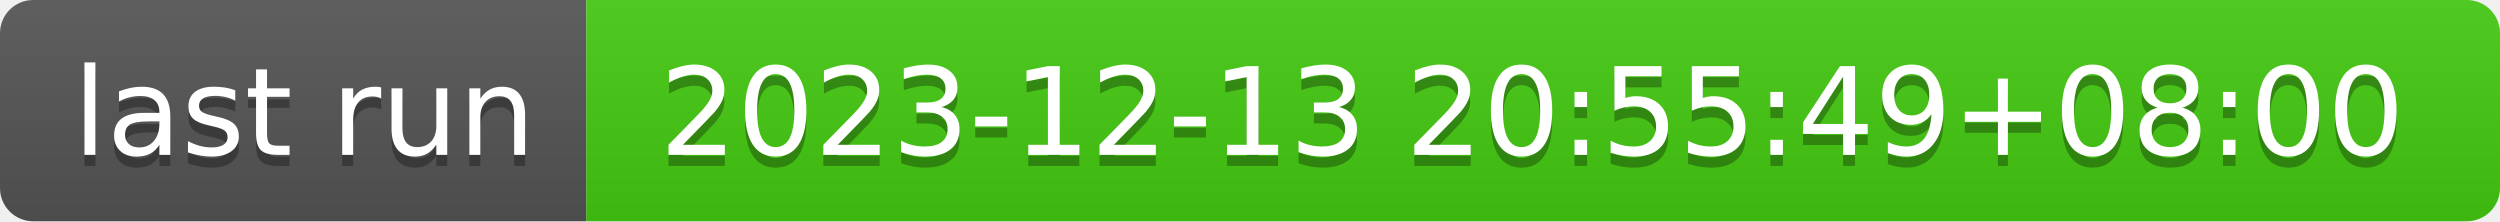
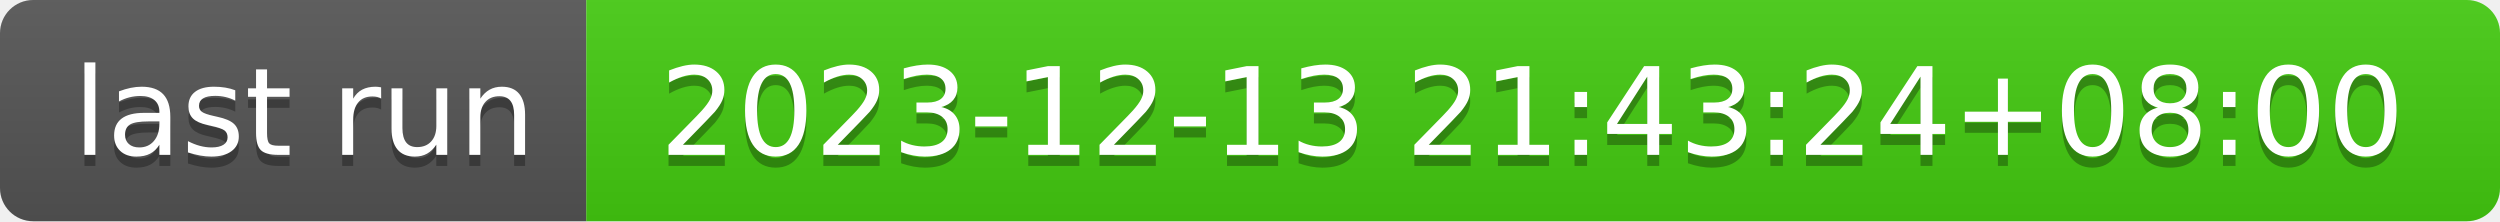
- <svg xmlns="http://www.w3.org/2000/svg" width="226" height="20" role="img" aria-label="last run: 2023-12-13 20:55:49+08:00">
+ <svg xmlns="http://www.w3.org/2000/svg" width="226" height="20" role="img" aria-label="last run: 2023-12-13 21:43:24+08:00">
  <linearGradient id="s" x2="0" y2="100%">
    <stop offset="0" stop-color="#bbb" stop-opacity=".1" />
    <stop offset="1" stop-opacity=".1" />
  </linearGradient>
  <clipPath id="r">
    <rect width="226" height="20" rx="3" fill="#fff" />
  </clipPath>
  <g clip-path="url(#r)">
    <rect width="53" height="20" fill="#555" />
    <rect x="53" width="173" height="20" fill="#4c1" />
    <rect width="226" height="20" fill="url(#s)" />
  </g>
  <g fill="#fff" text-anchor="middle" font-family="Verdana,Geneva,DejaVu Sans,sans-serif" text-rendering="geometricPrecision" font-size="110">
    <text aria-hidden="true" x="275" y="150" fill="#010101" fill-opacity=".3" transform="scale(.1)" textLength="430">last run</text>
    <text x="275" y="140" transform="scale(.1)" fill="#fff" textLength="430">last run</text>
-     <text aria-hidden="true" x="1385" y="150" fill="#010101" fill-opacity=".3" transform="scale(.1)" textLength="1630">2023-12-13 20:55:49+08:00</text>
-     <text x="1385" y="140" transform="scale(.1)" fill="#fff" textLength="1630">2023-12-13 20:55:49+08:00</text>
+     <text aria-hidden="true" x="1385" y="150" fill="#010101" fill-opacity=".3" transform="scale(.1)" textLength="1630">2023-12-13 21:43:24+08:00</text>
+     <text x="1385" y="140" transform="scale(.1)" fill="#fff" textLength="1630">2023-12-13 21:43:24+08:00</text>
  </g>
</svg>
